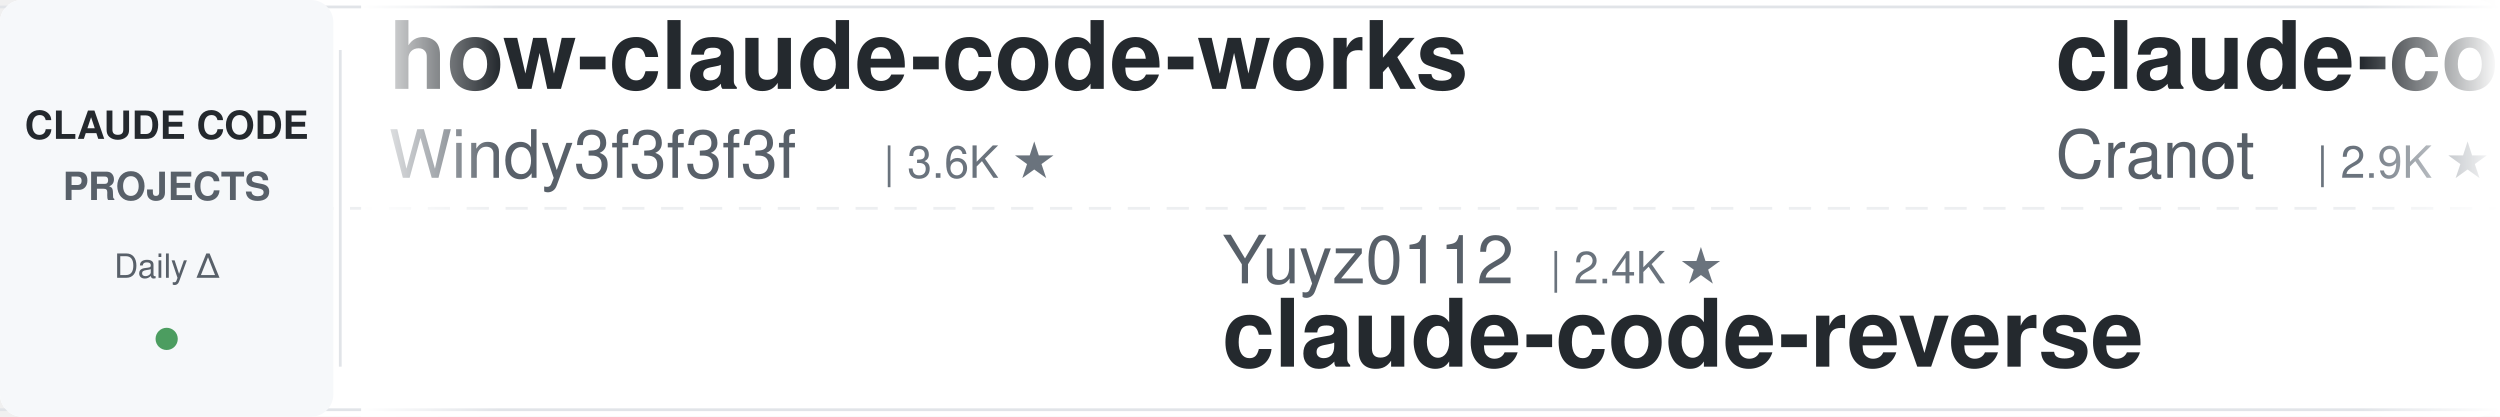
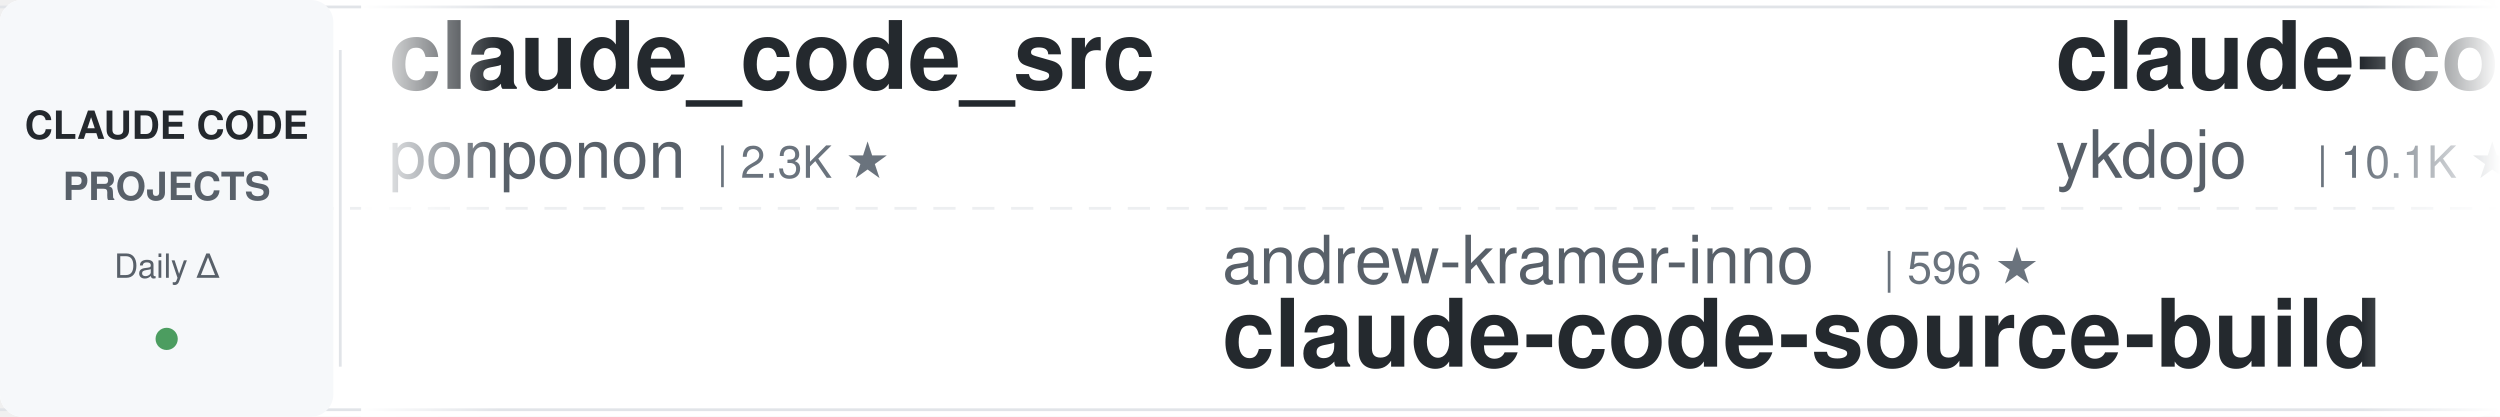
<svg xmlns="http://www.w3.org/2000/svg" width="900" height="150">
  <defs>
    <linearGradient id="leftFade" x1="0%" y1="0%" x2="100%" y2="0%">
      <stop offset="0%" style="stop-color:#ffffff;stop-opacity:1" />
      <stop offset="100%" style="stop-color:#ffffff;stop-opacity:0" />
    </linearGradient>
    <linearGradient id="rightFade" x1="0%" y1="0%" x2="100%" y2="0%">
      <stop offset="0%" style="stop-color:#ffffff;stop-opacity:0" />
      <stop offset="100%" style="stop-color:#ffffff;stop-opacity:1" />
    </linearGradient>
  </defs>
  <rect width="900" height="150" fill="#ffffff" rx="8" />
  <rect x="0" y="2" width="900" height="1" fill="#e1e4e8" />
  <rect x="0" y="147" width="900" height="1" fill="#e1e4e8" />
  <line x1="0" y1="75" x2="900" y2="75" stroke="#e1e4e8" stroke-width="1" stroke-dasharray="8 6" opacity="0.6" />
  <rect x="0" y="0" width="120" height="150" fill="#f6f8fa" rx="8" />
  <text x="60" y="50" font-family="-apple-system, BlinkMacSystemFont, 'Segoe UI', Helvetica, Arial, sans-serif" font-size="14" font-weight="600" fill="#24292e" text-anchor="middle">CLAUDE CODE</text>
  <text x="60" y="72" font-family="-apple-system, BlinkMacSystemFont, 'Segoe UI', Helvetica, Arial, sans-serif" font-size="14" font-weight="600" fill="#586069" text-anchor="middle">PROJECTS</text>
  <text x="60" y="100" font-family="-apple-system, BlinkMacSystemFont, 'Segoe UI', Helvetica, Arial, sans-serif" font-size="12" font-weight="500" fill="#586069" text-anchor="middle">Daily Δ</text>
  <circle cx="60" cy="122" r="4" fill="#22863a" opacity="0.8" />
  <rect x="122" y="18" width="1" height="114" fill="#e1e4e8" />
  <clipPath id="tickerClip">
    <rect x="130" y="0" width="770" height="150" />
  </clipPath>
  <g clip-path="url(#tickerClip)">
    <g id="tickerItems">
      <animateTransform attributeName="transform" attributeType="XML" type="translate" from="0 0" to="-3000 0" dur="54s" repeatCount="indefinite" />
      <g transform="translate(0, 0)">
-         <text x="140" y="32" font-family="-apple-system, BlinkMacSystemFont, 'Segoe UI', Helvetica, Arial, sans-serif" font-size="34" font-weight="600" fill="#24292e">how-claude-code-works</text>
-         <text x="140" y="64" font-family="-apple-system, BlinkMacSystemFont, 'Segoe UI', Helvetica, Arial, sans-serif" font-size="24" font-weight="400" fill="#586069">Windy3f3f3f3f</text>
-         <text x="318" y="64" font-family="-apple-system, BlinkMacSystemFont, 'Segoe UI', Helvetica, Arial, sans-serif" font-size="16" font-weight="500" fill="#6a737d">| 3.6K ★</text>
+         <text x="140" y="32" font-family="-apple-system, BlinkMacSystemFont, 'Segoe UI', Helvetica, Arial, sans-serif" font-size="34" font-weight="600" fill="#24292e">claude_code_src</text>
+         <text x="140" y="64" font-family="-apple-system, BlinkMacSystemFont, 'Segoe UI', Helvetica, Arial, sans-serif" font-size="24" font-weight="400" fill="#586069">ponponon</text>
+         <text x="258" y="64" font-family="-apple-system, BlinkMacSystemFont, 'Segoe UI', Helvetica, Arial, sans-serif" font-size="16" font-weight="500" fill="#6a737d">| 2.3K ★</text>
      </g>
      <g transform="translate(300, 0)">
-         <text x="140" y="102" font-family="-apple-system, BlinkMacSystemFont, 'Segoe UI', Helvetica, Arial, sans-serif" font-size="24" font-weight="400" fill="#586069">Yuyz0112</text>
-         <text x="258" y="102" font-family="-apple-system, BlinkMacSystemFont, 'Segoe UI', Helvetica, Arial, sans-serif" font-size="16" font-weight="500" fill="#6a737d">| 2.4K ★</text>
-         <text x="140" y="132" font-family="-apple-system, BlinkMacSystemFont, 'Segoe UI', Helvetica, Arial, sans-serif" font-size="34" font-weight="600" fill="#24292e">claude-code-reverse</text>
+         <text x="140" y="102" font-family="-apple-system, BlinkMacSystemFont, 'Segoe UI', Helvetica, Arial, sans-serif" font-size="24" font-weight="400" fill="#586069">andrew-kramer-inno</text>
+         <text x="378" y="102" font-family="-apple-system, BlinkMacSystemFont, 'Segoe UI', Helvetica, Arial, sans-serif" font-size="16" font-weight="500" fill="#6a737d">| 596 ★</text>
+         <text x="140" y="132" font-family="-apple-system, BlinkMacSystemFont, 'Segoe UI', Helvetica, Arial, sans-serif" font-size="34" font-weight="600" fill="#24292e">claude-code-source-build</text>
      </g>
      <g transform="translate(600, 0)">
-         <text x="140" y="32" font-family="-apple-system, BlinkMacSystemFont, 'Segoe UI', Helvetica, Arial, sans-serif" font-size="34" font-weight="600" fill="#24292e">claude-code-guide</text>
-         <text x="140" y="64" font-family="-apple-system, BlinkMacSystemFont, 'Segoe UI', Helvetica, Arial, sans-serif" font-size="24" font-weight="400" fill="#586069">Cranot</text>
-         <text x="234" y="64" font-family="-apple-system, BlinkMacSystemFont, 'Segoe UI', Helvetica, Arial, sans-serif" font-size="16" font-weight="500" fill="#6a737d">| 2.9K ★</text>
+         <text x="140" y="32" font-family="-apple-system, BlinkMacSystemFont, 'Segoe UI', Helvetica, Arial, sans-serif" font-size="34" font-weight="600" fill="#24292e">claude-code-tips</text>
+         <text x="140" y="64" font-family="-apple-system, BlinkMacSystemFont, 'Segoe UI', Helvetica, Arial, sans-serif" font-size="24" font-weight="400" fill="#586069">ykdojo</text>
+         <text x="234" y="64" font-family="-apple-system, BlinkMacSystemFont, 'Segoe UI', Helvetica, Arial, sans-serif" font-size="16" font-weight="500" fill="#6a737d">| 10.1K ★</text>
      </g>
      <g transform="translate(900, 0)">
-         <text x="140" y="102" font-family="-apple-system, BlinkMacSystemFont, 'Segoe UI', Helvetica, Arial, sans-serif" font-size="24" font-weight="400" fill="#586069">ykdojo</text>
-         <text x="234" y="102" font-family="-apple-system, BlinkMacSystemFont, 'Segoe UI', Helvetica, Arial, sans-serif" font-size="16" font-weight="500" fill="#6a737d">| 10.1K ★</text>
-         <text x="140" y="132" font-family="-apple-system, BlinkMacSystemFont, 'Segoe UI', Helvetica, Arial, sans-serif" font-size="34" font-weight="600" fill="#24292e">claude-code-tips</text>
+         <text x="140" y="102" font-family="-apple-system, BlinkMacSystemFont, 'Segoe UI', Helvetica, Arial, sans-serif" font-size="24" font-weight="400" fill="#586069">anthropics</text>
+         <text x="282" y="102" font-family="-apple-system, BlinkMacSystemFont, 'Segoe UI', Helvetica, Arial, sans-serif" font-size="16" font-weight="500" fill="#6a737d">| 985 ★</text>
+         <text x="140" y="132" font-family="-apple-system, BlinkMacSystemFont, 'Segoe UI', Helvetica, Arial, sans-serif" font-size="34" font-weight="600" fill="#24292e">claude-code-base-action</text>
      </g>
      <g transform="translate(1200, 0)">
-         <text x="140" y="32" font-family="-apple-system, BlinkMacSystemFont, 'Segoe UI', Helvetica, Arial, sans-serif" font-size="34" font-weight="600" fill="#24292e">my-claude-code-setup</text>
-         <text x="140" y="64" font-family="-apple-system, BlinkMacSystemFont, 'Segoe UI', Helvetica, Arial, sans-serif" font-size="24" font-weight="400" fill="#586069">centminmod</text>
-         <text x="282" y="64" font-family="-apple-system, BlinkMacSystemFont, 'Segoe UI', Helvetica, Arial, sans-serif" font-size="16" font-weight="500" fill="#6a737d">| 2.6K ★</text>
+         <text x="140" y="32" font-family="-apple-system, BlinkMacSystemFont, 'Segoe UI', Helvetica, Arial, sans-serif" font-size="34" font-weight="600" fill="#24292e">Open-ClaudeCode</text>
+         <text x="140" y="64" font-family="-apple-system, BlinkMacSystemFont, 'Segoe UI', Helvetica, Arial, sans-serif" font-size="24" font-weight="400" fill="#586069">LING71671</text>
+         <text x="270" y="64" font-family="-apple-system, BlinkMacSystemFont, 'Segoe UI', Helvetica, Arial, sans-serif" font-size="16" font-weight="500" fill="#6a737d">| 954 ★</text>
      </g>
      <g transform="translate(1500, 0)">
-         <text x="140" y="102" font-family="-apple-system, BlinkMacSystemFont, 'Segoe UI', Helvetica, Arial, sans-serif" font-size="24" font-weight="400" fill="#586069">AprilNEA</text>
-         <text x="258" y="102" font-family="-apple-system, BlinkMacSystemFont, 'Segoe UI', Helvetica, Arial, sans-serif" font-size="16" font-weight="500" fill="#6a737d">| 391 ★</text>
-         <text x="140" y="132" font-family="-apple-system, BlinkMacSystemFont, 'Segoe UI', Helvetica, Arial, sans-serif" font-size="34" font-weight="600" fill="#24292e">claude-code-source</text>
-       </g>
-       <g transform="translate(1800, 0)">
-         <text x="140" y="32" font-family="-apple-system, BlinkMacSystemFont, 'Segoe UI', Helvetica, Arial, sans-serif" font-size="34" font-weight="600" fill="#24292e">arcads-claude-code</text>
-         <text x="140" y="64" font-family="-apple-system, BlinkMacSystemFont, 'Segoe UI', Helvetica, Arial, sans-serif" font-size="24" font-weight="400" fill="#586069">krusemediallc</text>
-         <text x="318" y="64" font-family="-apple-system, BlinkMacSystemFont, 'Segoe UI', Helvetica, Arial, sans-serif" font-size="16" font-weight="500" fill="#6a737d">| 1.5K ★</text>
-       </g>
-       <g transform="translate(2100, 0)">
        <text x="140" y="102" font-family="-apple-system, BlinkMacSystemFont, 'Segoe UI', Helvetica, Arial, sans-serif" font-size="24" font-weight="400" fill="#586069">fuergaosi233</text>
        <text x="306" y="102" font-family="-apple-system, BlinkMacSystemFont, 'Segoe UI', Helvetica, Arial, sans-serif" font-size="16" font-weight="500" fill="#6a737d">| 2.8K ★</text>
        <text x="140" y="132" font-family="-apple-system, BlinkMacSystemFont, 'Segoe UI', Helvetica, Arial, sans-serif" font-size="34" font-weight="600" fill="#24292e">claude-code-proxy</text>
      </g>
+       <g transform="translate(1800, 0)">
+         <text x="140" y="32" font-family="-apple-system, BlinkMacSystemFont, 'Segoe UI', Helvetica, Arial, sans-serif" font-size="34" font-weight="600" fill="#24292e">Claude-Code-Source-Study</text>
+         <text x="140" y="64" font-family="-apple-system, BlinkMacSystemFont, 'Segoe UI', Helvetica, Arial, sans-serif" font-size="24" font-weight="400" fill="#586069">luyao618</text>
+         <text x="258" y="64" font-family="-apple-system, BlinkMacSystemFont, 'Segoe UI', Helvetica, Arial, sans-serif" font-size="16" font-weight="500" fill="#6a737d">| 1.7K ★</text>
+       </g>
+       <g transform="translate(2100, 0)">
+         <text x="140" y="102" font-family="-apple-system, BlinkMacSystemFont, 'Segoe UI', Helvetica, Arial, sans-serif" font-size="24" font-weight="400" fill="#586069">anthropics</text>
+         <text x="282" y="102" font-family="-apple-system, BlinkMacSystemFont, 'Segoe UI', Helvetica, Arial, sans-serif" font-size="16" font-weight="500" fill="#6a737d">| 8.9K ★</text>
+         <text x="140" y="132" font-family="-apple-system, BlinkMacSystemFont, 'Segoe UI', Helvetica, Arial, sans-serif" font-size="34" font-weight="600" fill="#24292e">claude-code-action</text>
+       </g>
      <g transform="translate(2400, 0)">
-         <text x="140" y="32" font-family="-apple-system, BlinkMacSystemFont, 'Segoe UI', Helvetica, Arial, sans-serif" font-size="34" font-weight="600" fill="#24292e">claude-code-local</text>
-         <text x="140" y="64" font-family="-apple-system, BlinkMacSystemFont, 'Segoe UI', Helvetica, Arial, sans-serif" font-size="24" font-weight="400" fill="#586069">nicedreamzapp</text>
-         <text x="318" y="64" font-family="-apple-system, BlinkMacSystemFont, 'Segoe UI', Helvetica, Arial, sans-serif" font-size="16" font-weight="500" fill="#6a737d">| 3.3K ★</text>
+         <text x="140" y="32" font-family="-apple-system, BlinkMacSystemFont, 'Segoe UI', Helvetica, Arial, sans-serif" font-size="34" font-weight="600" fill="#24292e">learn-claude-code</text>
+         <text x="140" y="64" font-family="-apple-system, BlinkMacSystemFont, 'Segoe UI', Helvetica, Arial, sans-serif" font-size="24" font-weight="400" fill="#586069">shareAI-lab</text>
+         <text x="294" y="64" font-family="-apple-system, BlinkMacSystemFont, 'Segoe UI', Helvetica, Arial, sans-serif" font-size="16" font-weight="500" fill="#6a737d">| 77.1K ★</text>
      </g>
      <g transform="translate(2700, 0)">
-         <text x="140" y="102" font-family="-apple-system, BlinkMacSystemFont, 'Segoe UI', Helvetica, Arial, sans-serif" font-size="24" font-weight="400" fill="#586069">rohitg00</text>
-         <text x="258" y="102" font-family="-apple-system, BlinkMacSystemFont, 'Segoe UI', Helvetica, Arial, sans-serif" font-size="16" font-weight="500" fill="#6a737d">| 2.6K ★</text>
-         <text x="140" y="132" font-family="-apple-system, BlinkMacSystemFont, 'Segoe UI', Helvetica, Arial, sans-serif" font-size="34" font-weight="600" fill="#24292e">awesome-claude-code-tool...</text>
+         <text x="140" y="102" font-family="-apple-system, BlinkMacSystemFont, 'Segoe UI', Helvetica, Arial, sans-serif" font-size="24" font-weight="400" fill="#586069">darcyegb</text>
+         <text x="258" y="102" font-family="-apple-system, BlinkMacSystemFont, 'Segoe UI', Helvetica, Arial, sans-serif" font-size="16" font-weight="500" fill="#6a737d">| 765 ★</text>
+         <text x="140" y="132" font-family="-apple-system, BlinkMacSystemFont, 'Segoe UI', Helvetica, Arial, sans-serif" font-size="34" font-weight="600" fill="#24292e">ClaudeCodeAgents</text>
      </g>
      <g transform="translate(3000, 0)">
-         <text x="140" y="32" font-family="-apple-system, BlinkMacSystemFont, 'Segoe UI', Helvetica, Arial, sans-serif" font-size="34" font-weight="600" fill="#24292e">how-claude-code-works</text>
-         <text x="140" y="64" font-family="-apple-system, BlinkMacSystemFont, 'Segoe UI', Helvetica, Arial, sans-serif" font-size="24" font-weight="400" fill="#586069">Windy3f3f3f3f</text>
-         <text x="318" y="64" font-family="-apple-system, BlinkMacSystemFont, 'Segoe UI', Helvetica, Arial, sans-serif" font-size="16" font-weight="500" fill="#6a737d">| 3.6K ★</text>
+         <text x="140" y="32" font-family="-apple-system, BlinkMacSystemFont, 'Segoe UI', Helvetica, Arial, sans-serif" font-size="34" font-weight="600" fill="#24292e">claude_code_src</text>
+         <text x="140" y="64" font-family="-apple-system, BlinkMacSystemFont, 'Segoe UI', Helvetica, Arial, sans-serif" font-size="24" font-weight="400" fill="#586069">ponponon</text>
+         <text x="258" y="64" font-family="-apple-system, BlinkMacSystemFont, 'Segoe UI', Helvetica, Arial, sans-serif" font-size="16" font-weight="500" fill="#6a737d">| 2.3K ★</text>
      </g>
      <g transform="translate(3300, 0)">
-         <text x="140" y="102" font-family="-apple-system, BlinkMacSystemFont, 'Segoe UI', Helvetica, Arial, sans-serif" font-size="24" font-weight="400" fill="#586069">Yuyz0112</text>
-         <text x="258" y="102" font-family="-apple-system, BlinkMacSystemFont, 'Segoe UI', Helvetica, Arial, sans-serif" font-size="16" font-weight="500" fill="#6a737d">| 2.4K ★</text>
-         <text x="140" y="132" font-family="-apple-system, BlinkMacSystemFont, 'Segoe UI', Helvetica, Arial, sans-serif" font-size="34" font-weight="600" fill="#24292e">claude-code-reverse</text>
+         <text x="140" y="102" font-family="-apple-system, BlinkMacSystemFont, 'Segoe UI', Helvetica, Arial, sans-serif" font-size="24" font-weight="400" fill="#586069">andrew-kramer-inno</text>
+         <text x="378" y="102" font-family="-apple-system, BlinkMacSystemFont, 'Segoe UI', Helvetica, Arial, sans-serif" font-size="16" font-weight="500" fill="#6a737d">| 596 ★</text>
+         <text x="140" y="132" font-family="-apple-system, BlinkMacSystemFont, 'Segoe UI', Helvetica, Arial, sans-serif" font-size="34" font-weight="600" fill="#24292e">claude-code-source-build</text>
      </g>
      <g transform="translate(3600, 0)">
-         <text x="140" y="32" font-family="-apple-system, BlinkMacSystemFont, 'Segoe UI', Helvetica, Arial, sans-serif" font-size="34" font-weight="600" fill="#24292e">claude-code-guide</text>
-         <text x="140" y="64" font-family="-apple-system, BlinkMacSystemFont, 'Segoe UI', Helvetica, Arial, sans-serif" font-size="24" font-weight="400" fill="#586069">Cranot</text>
-         <text x="234" y="64" font-family="-apple-system, BlinkMacSystemFont, 'Segoe UI', Helvetica, Arial, sans-serif" font-size="16" font-weight="500" fill="#6a737d">| 2.9K ★</text>
+         <text x="140" y="32" font-family="-apple-system, BlinkMacSystemFont, 'Segoe UI', Helvetica, Arial, sans-serif" font-size="34" font-weight="600" fill="#24292e">claude-code-tips</text>
+         <text x="140" y="64" font-family="-apple-system, BlinkMacSystemFont, 'Segoe UI', Helvetica, Arial, sans-serif" font-size="24" font-weight="400" fill="#586069">ykdojo</text>
+         <text x="234" y="64" font-family="-apple-system, BlinkMacSystemFont, 'Segoe UI', Helvetica, Arial, sans-serif" font-size="16" font-weight="500" fill="#6a737d">| 10.1K ★</text>
      </g>
      <g transform="translate(3900, 0)">
-         <text x="140" y="102" font-family="-apple-system, BlinkMacSystemFont, 'Segoe UI', Helvetica, Arial, sans-serif" font-size="24" font-weight="400" fill="#586069">ykdojo</text>
-         <text x="234" y="102" font-family="-apple-system, BlinkMacSystemFont, 'Segoe UI', Helvetica, Arial, sans-serif" font-size="16" font-weight="500" fill="#6a737d">| 10.1K ★</text>
-         <text x="140" y="132" font-family="-apple-system, BlinkMacSystemFont, 'Segoe UI', Helvetica, Arial, sans-serif" font-size="34" font-weight="600" fill="#24292e">claude-code-tips</text>
+         <text x="140" y="102" font-family="-apple-system, BlinkMacSystemFont, 'Segoe UI', Helvetica, Arial, sans-serif" font-size="24" font-weight="400" fill="#586069">anthropics</text>
+         <text x="282" y="102" font-family="-apple-system, BlinkMacSystemFont, 'Segoe UI', Helvetica, Arial, sans-serif" font-size="16" font-weight="500" fill="#6a737d">| 985 ★</text>
+         <text x="140" y="132" font-family="-apple-system, BlinkMacSystemFont, 'Segoe UI', Helvetica, Arial, sans-serif" font-size="34" font-weight="600" fill="#24292e">claude-code-base-action</text>
      </g>
    </g>
  </g>
  <rect x="130" y="0" width="50" height="150" fill="url(#leftFade)" />
  <rect x="850" y="0" width="50" height="150" fill="url(#rightFade)" />
</svg>
